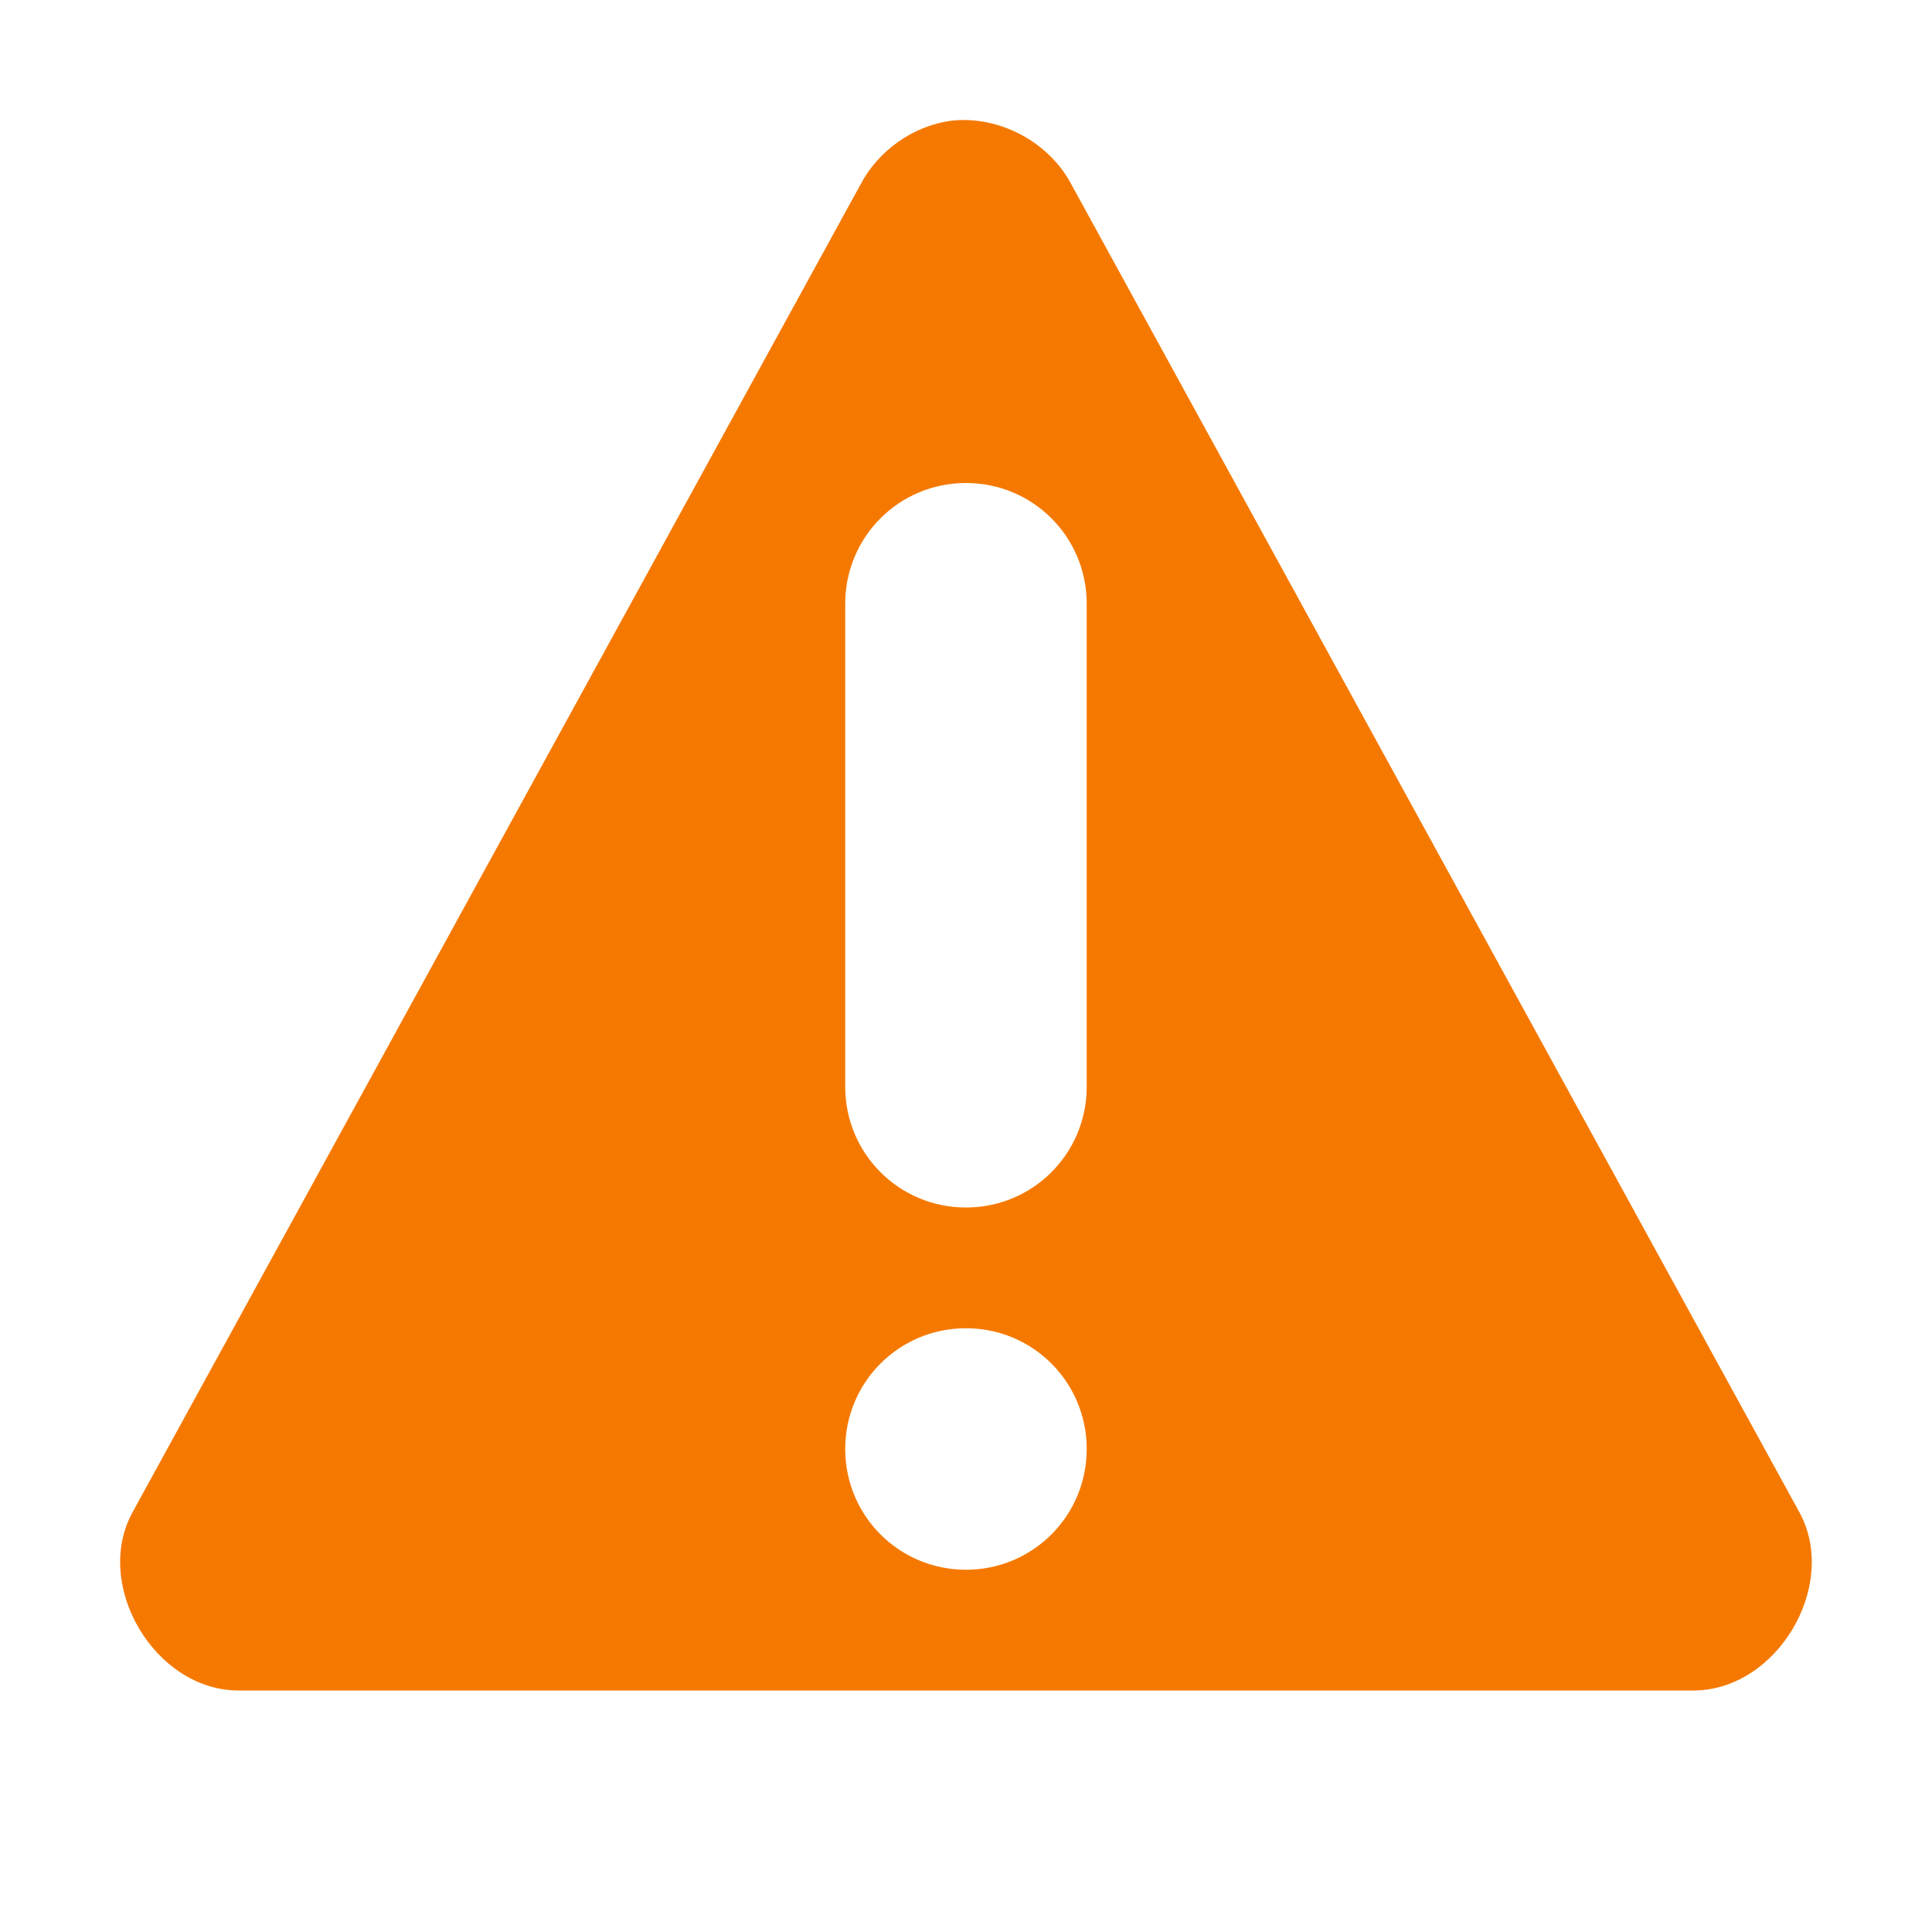
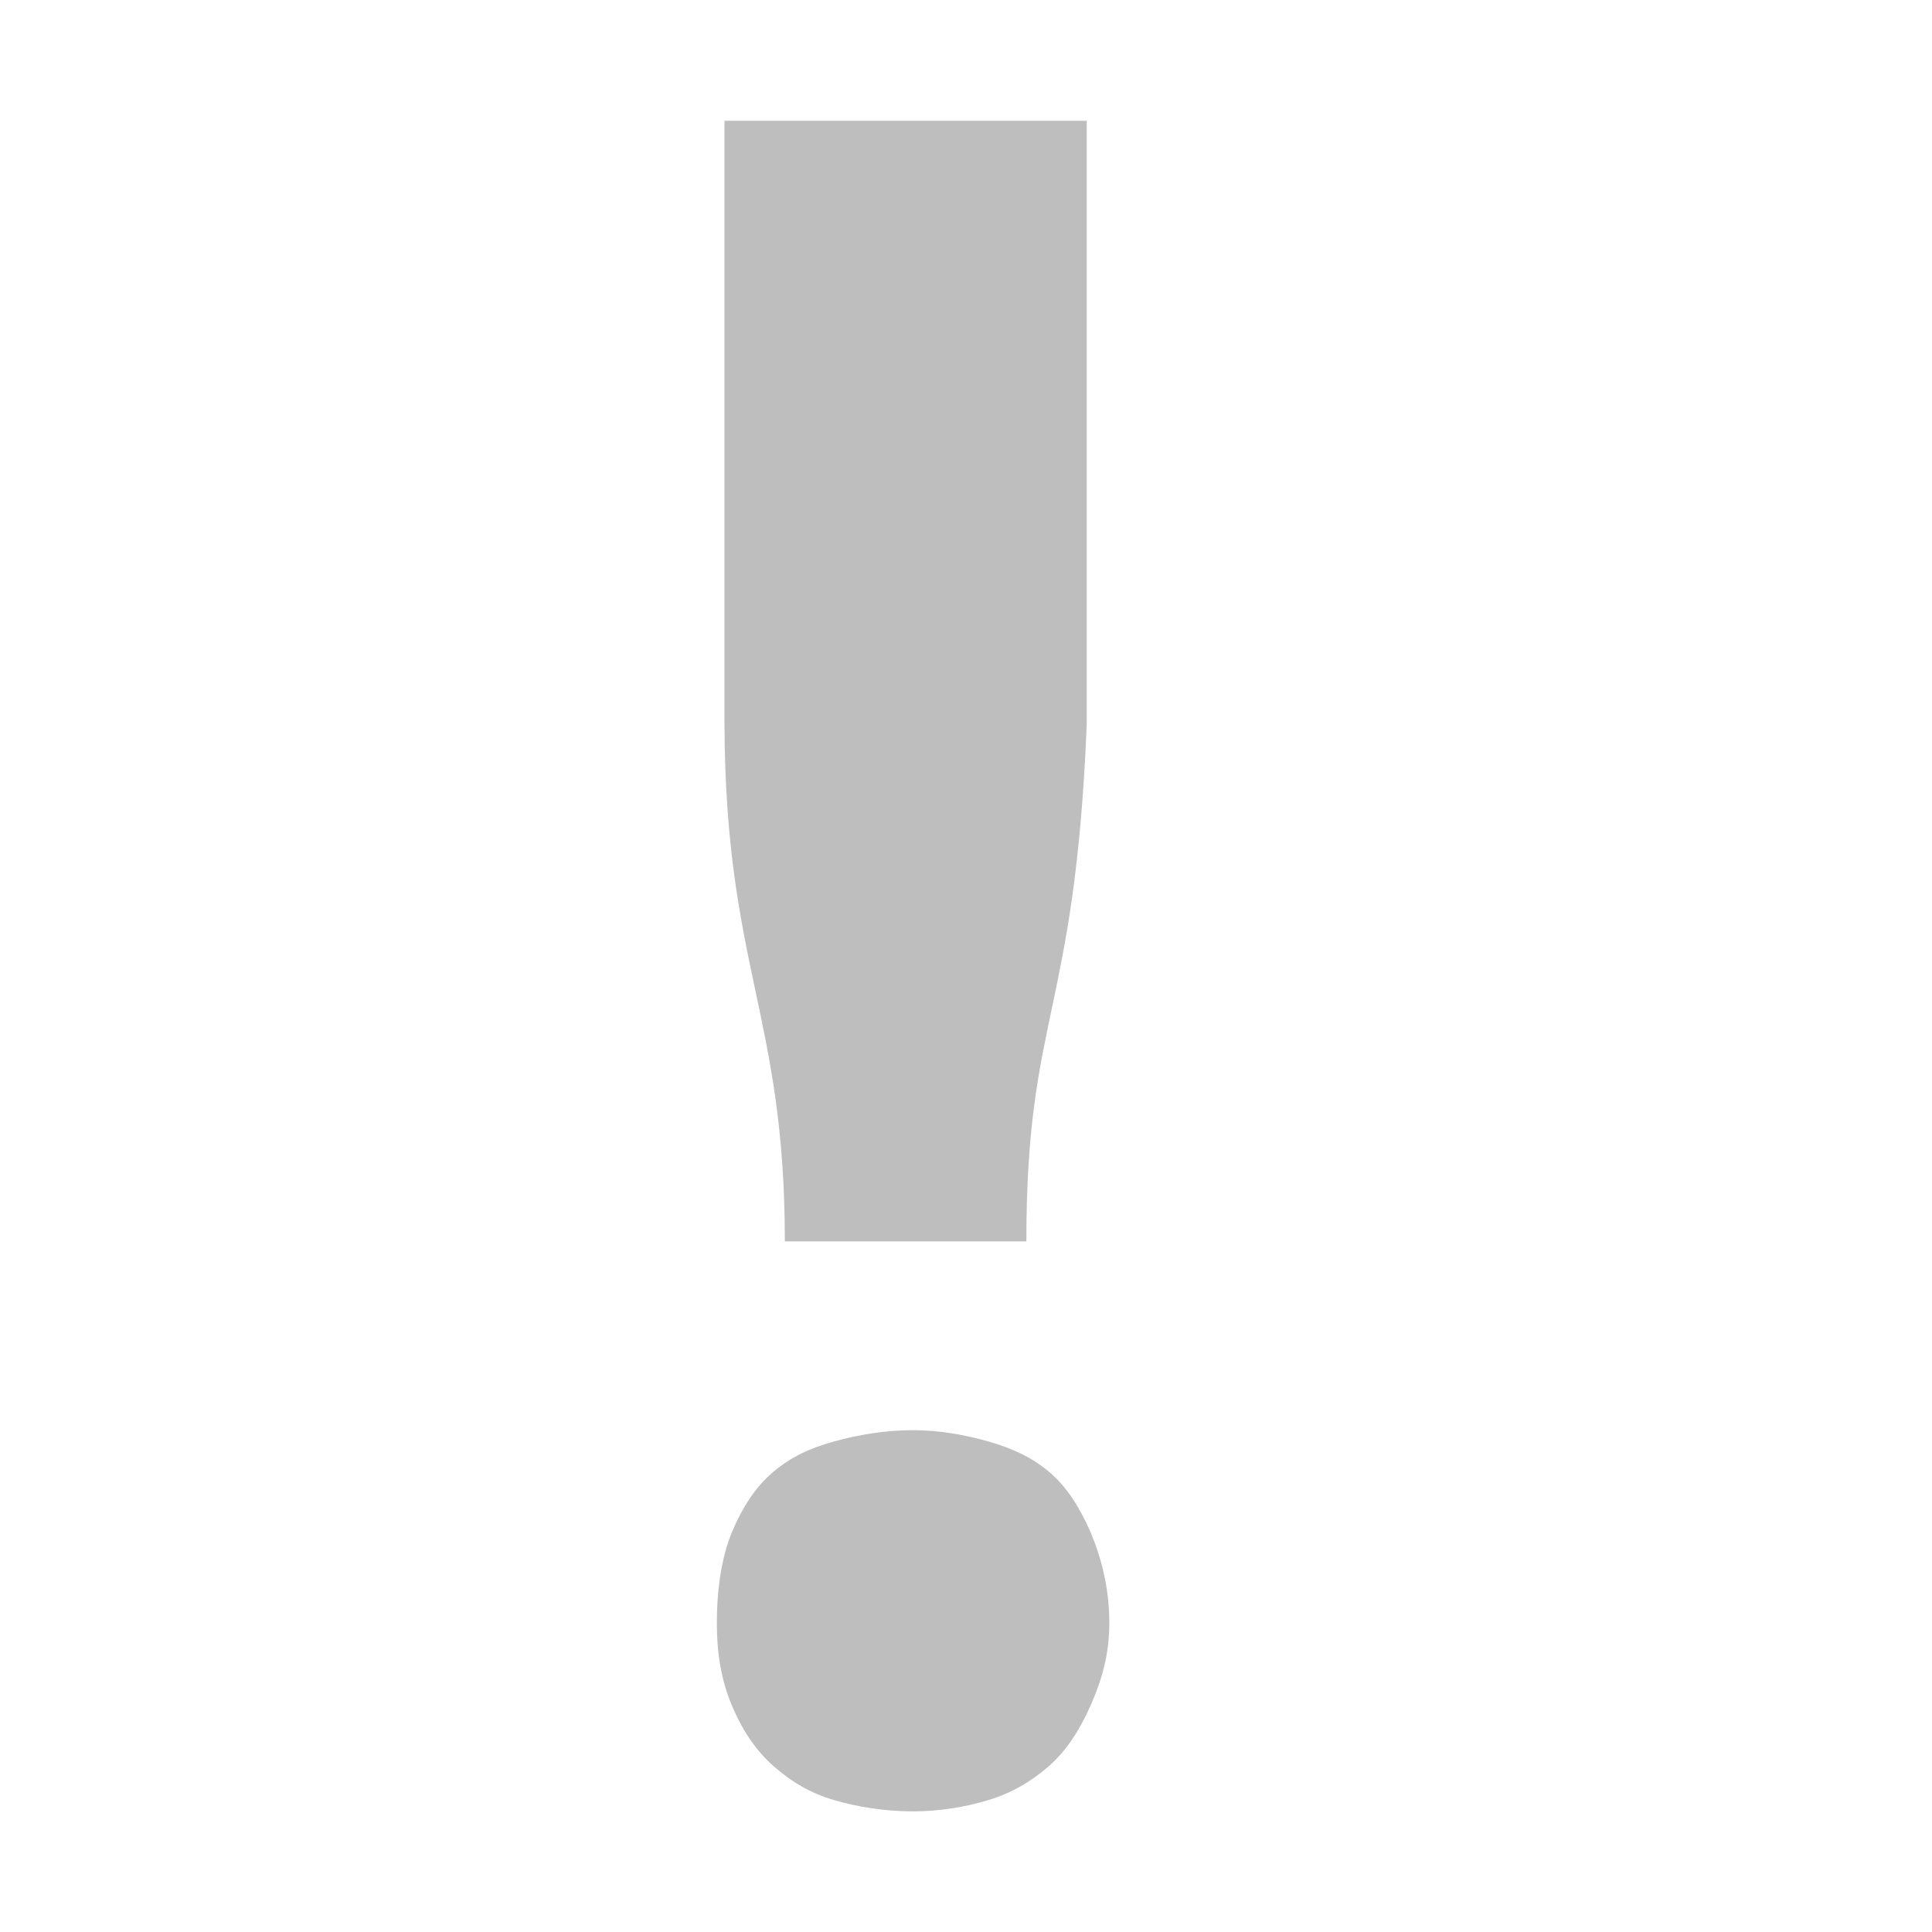
<svg xmlns="http://www.w3.org/2000/svg" xmlns:ns1="http://www.openswatchbook.org/uri/2009/osb" height="16" id="svg7384" style="enable-background:new" version="1.1" width="16">
  <defs id="defs7386">
    <linearGradient id="linearGradient5606" ns1:paint="solid">
      <stop id="stop5608" offset="0" style="stop-color:#000000;stop-opacity:1;" />
    </linearGradient>
    <filter color-interpolation-filters="sRGB" id="filter7554">
      <feBlend id="feBlend7556" in2="BackgroundImage" mode="darken" />
    </filter>
  </defs>
-   <g id="layer9" style="display:inline" transform="translate(-541.0003,302)">
-     <path d="m 548.875,-301 c -0.316,0.044 -0.603,0.249 -0.75,0.531 l -6.031,11 c -0.322,0.603 0.189,1.463 0.875,1.469 l 12.062,0 c 0.686,-0.006 1.197,-0.865 0.875,-1.469 l -6.031,-11 c -0.186,-0.356 -0.6,-0.577 -1,-0.531 z m 0.125,3 c 0.554,0 1,0.446 1,1 l 0,4 c 0,0.554 -0.446,1 -1,1 -0.554,0 -1,-0.446 -1,-1 l 0,-4 c 0,-0.554 0.446,-1 1,-1 z m 0,7 c 0.554,0 1,0.446 1,1 0,0.554 -0.446,1 -1,1 -0.554,0 -1,-0.446 -1,-1 0,-0.554 0.446,-1 1,-1 z" id="path2985" style="fill:#f57900;fill-opacity:1;stroke:none" />
+   <g id="layer9" style="display:inline" transform="translate(-541.0002,303)">
+     <path d="m 547,-302 0,5 c 0.008,2.006 0.5,2.406 0.5,4.281 l 2,0 c 0,-1.875 0.402,-1.872 0.5,-4.281 l 0,-5 -3,0 z m 1.562,10.844 c -0.229,0 -0.456,0.038 -0.656,0.094 -0.201,0.056 -0.352,0.126 -0.5,0.25 -0.149,0.124 -0.26,0.3 -0.344,0.5 -0.083,0.201 -0.125,0.459 -0.125,0.75 0,0.278 0.042,0.49 0.125,0.688 0.083,0.197 0.195,0.37 0.344,0.5 0.148,0.129 0.299,0.222 0.5,0.281 0.2,0.059 0.428,0.094 0.656,0.094 0.217,0 0.431,-0.035 0.625,-0.094 0.194,-0.059 0.351,-0.152 0.5,-0.281 0.148,-0.13 0.257,-0.303 0.344,-0.5 0.087,-0.198 0.156,-0.409 0.156,-0.688 0,-0.291 -0.07,-0.549 -0.156,-0.75 -0.087,-0.2 -0.196,-0.376 -0.344,-0.5 -0.149,-0.124 -0.306,-0.194 -0.5,-0.25 -0.194,-0.055 -0.408,-0.094 -0.625,-0.094 z" id="path4113" style="font-size:40px;font-style:normal;font-variant:normal;font-weight:300;font-stretch:normal;line-height:125%;letter-spacing:0px;word-spacing:0px;fill:#bebebe;fill-opacity:1;stroke:none;font-family:Ubuntu;-inkscape-font-specification:Ubuntu Light" />
  </g>
-   <g id="layer10" style="display:inline;filter:url(#filter7554)" transform="translate(-541.0003,302)" />
-   <g id="layer1" style="display:inline" transform="translate(-300.0001,-315)" />
-   <g id="layer14" style="display:inline" transform="translate(-541.0003,302)" />
-   <g id="layer15" style="display:inline" transform="translate(-541.0003,302)" />
-   <g id="g71291" style="display:inline" transform="translate(-541.0003,302)" />
-   <g id="layer2" style="display:inline" transform="translate(-300.0001,-165)" />
-   <g id="g6058" style="display:inline" transform="translate(-300.0001,-165)" />
-   <g id="layer12" style="display:inline" transform="translate(-541.0003,302)" />
+   <g id="layer10" style="display:inline;filter:url(#filter7554)" transform="translate(-541.0002,303)" />
+   <g id="layer1" style="display:inline" transform="translate(-300,-314)" />
+   <g id="layer14" style="display:inline" transform="translate(-541.0002,303)" />
+   <g id="layer15" style="display:inline" transform="translate(-541.0002,303)" />
+   <g id="g71291" style="display:inline" transform="translate(-541.0002,303)" />
+   <g id="layer2" style="display:inline" transform="translate(-300,-164)" />
+   <g id="g6058" style="display:inline" transform="translate(-300,-164)" />
+   <g id="layer12" style="display:inline" transform="translate(-541.0002,303)" />
</svg>
